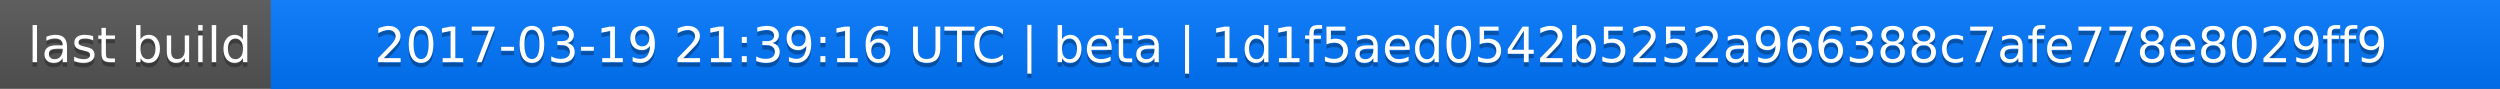
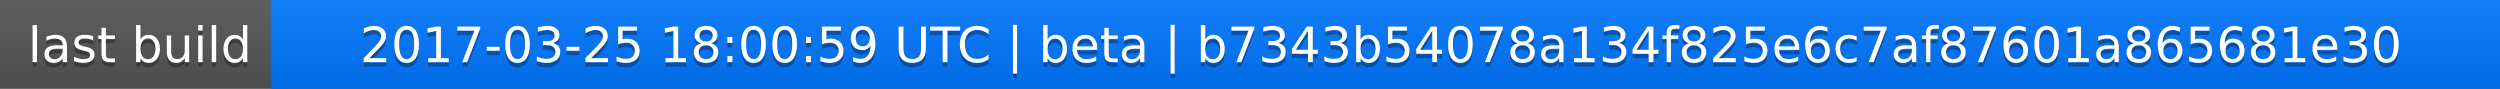
<svg xmlns="http://www.w3.org/2000/svg" width="563" height="20">
  <linearGradient id="a" x2="0" y2="100%">
    <stop offset="0" stop-color="#bbb" stop-opacity=".1" />
    <stop offset="1" stop-opacity=".1" />
  </linearGradient>
  <rect rx="0" width="563" height="20" fill="#555" />
  <rect rx="0" x="61" width="502" height="20" fill="#07f" />
  <path fill="#07f" d="M61 0h4v20h-4z" />
  <rect rx="0" width="563" height="20" fill="url(#a)" />
  <g fill="#fff" text-anchor="middle" font-family="DejaVu Sans,Verdana,Geneva,sans-serif" font-size="11">
    <text x="31.5" y="15" fill="#010101" fill-opacity=".3">last build</text>
    <text x="31.5" y="14">last build</text>
-     <text x="311" y="15" fill="#010101" fill-opacity=".3">2017-03-19 21:39:16 UTC | beta | 1d1f5aed0542b5252a966388c7afe778e8029ff9</text>
-     <text x="311" y="14">2017-03-19 21:39:16 UTC | beta | 1d1f5aed0542b5252a966388c7afe778e8029ff9</text>
+     <text x="311" y="15" fill="#010101" fill-opacity=".3">2017-03-25 18:00:59 UTC | beta | b7343b54078a134f825e6c7af87601a865681e30</text>
+     <text x="311" y="14">2017-03-25 18:00:59 UTC | beta | b7343b54078a134f825e6c7af87601a865681e30</text>
  </g>
</svg>
